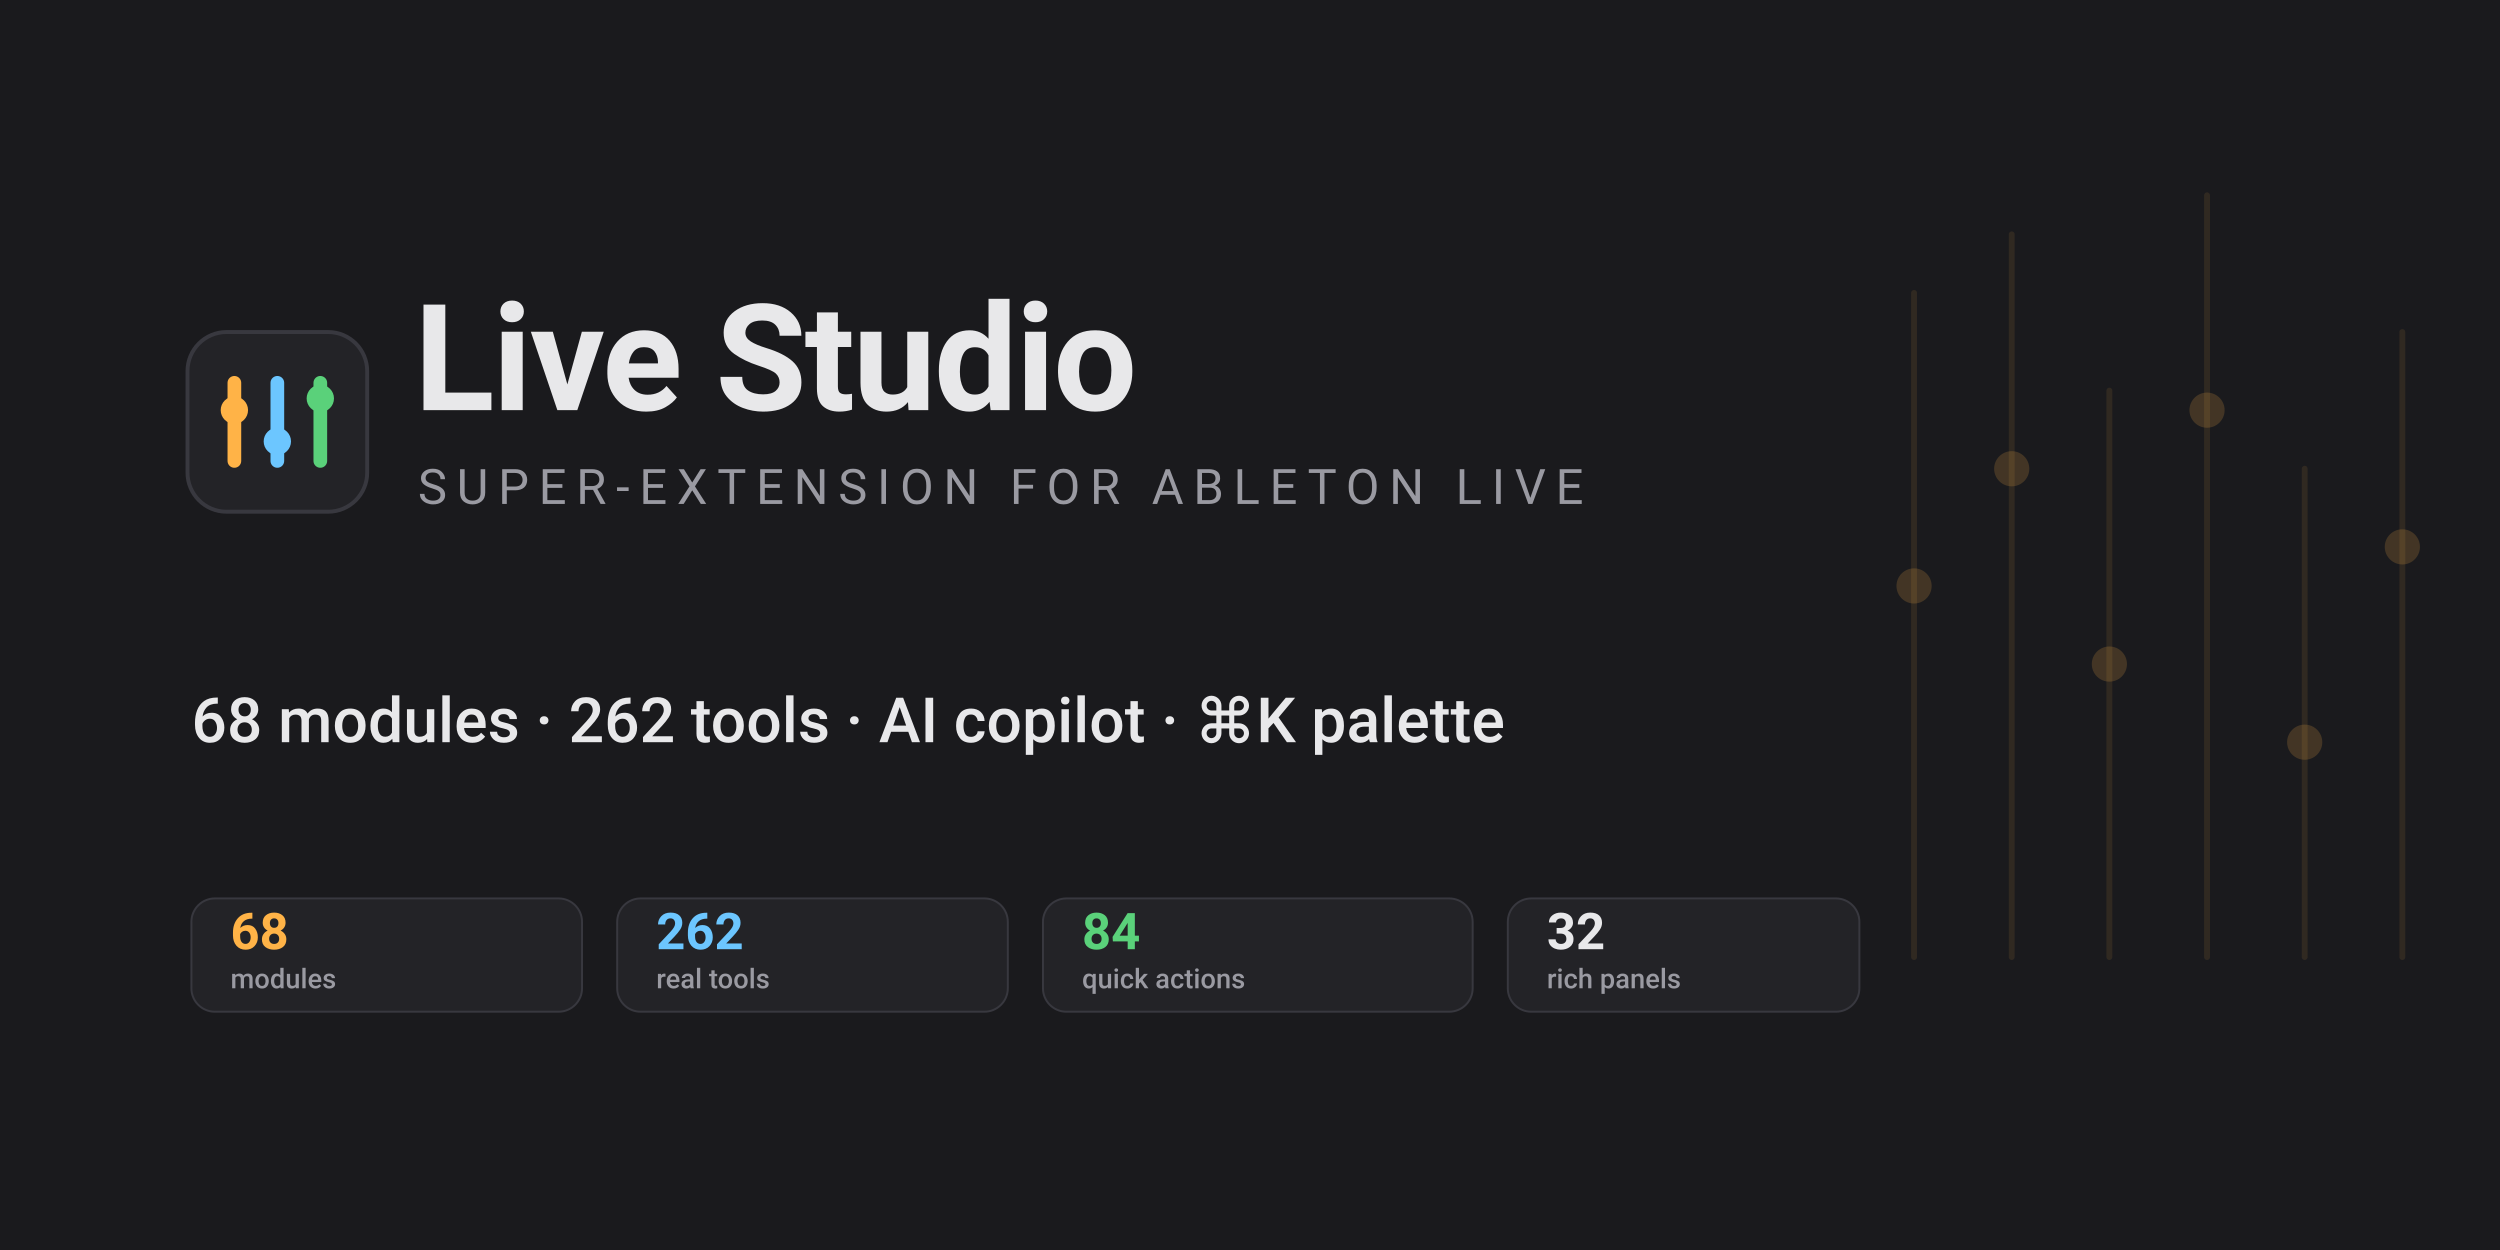
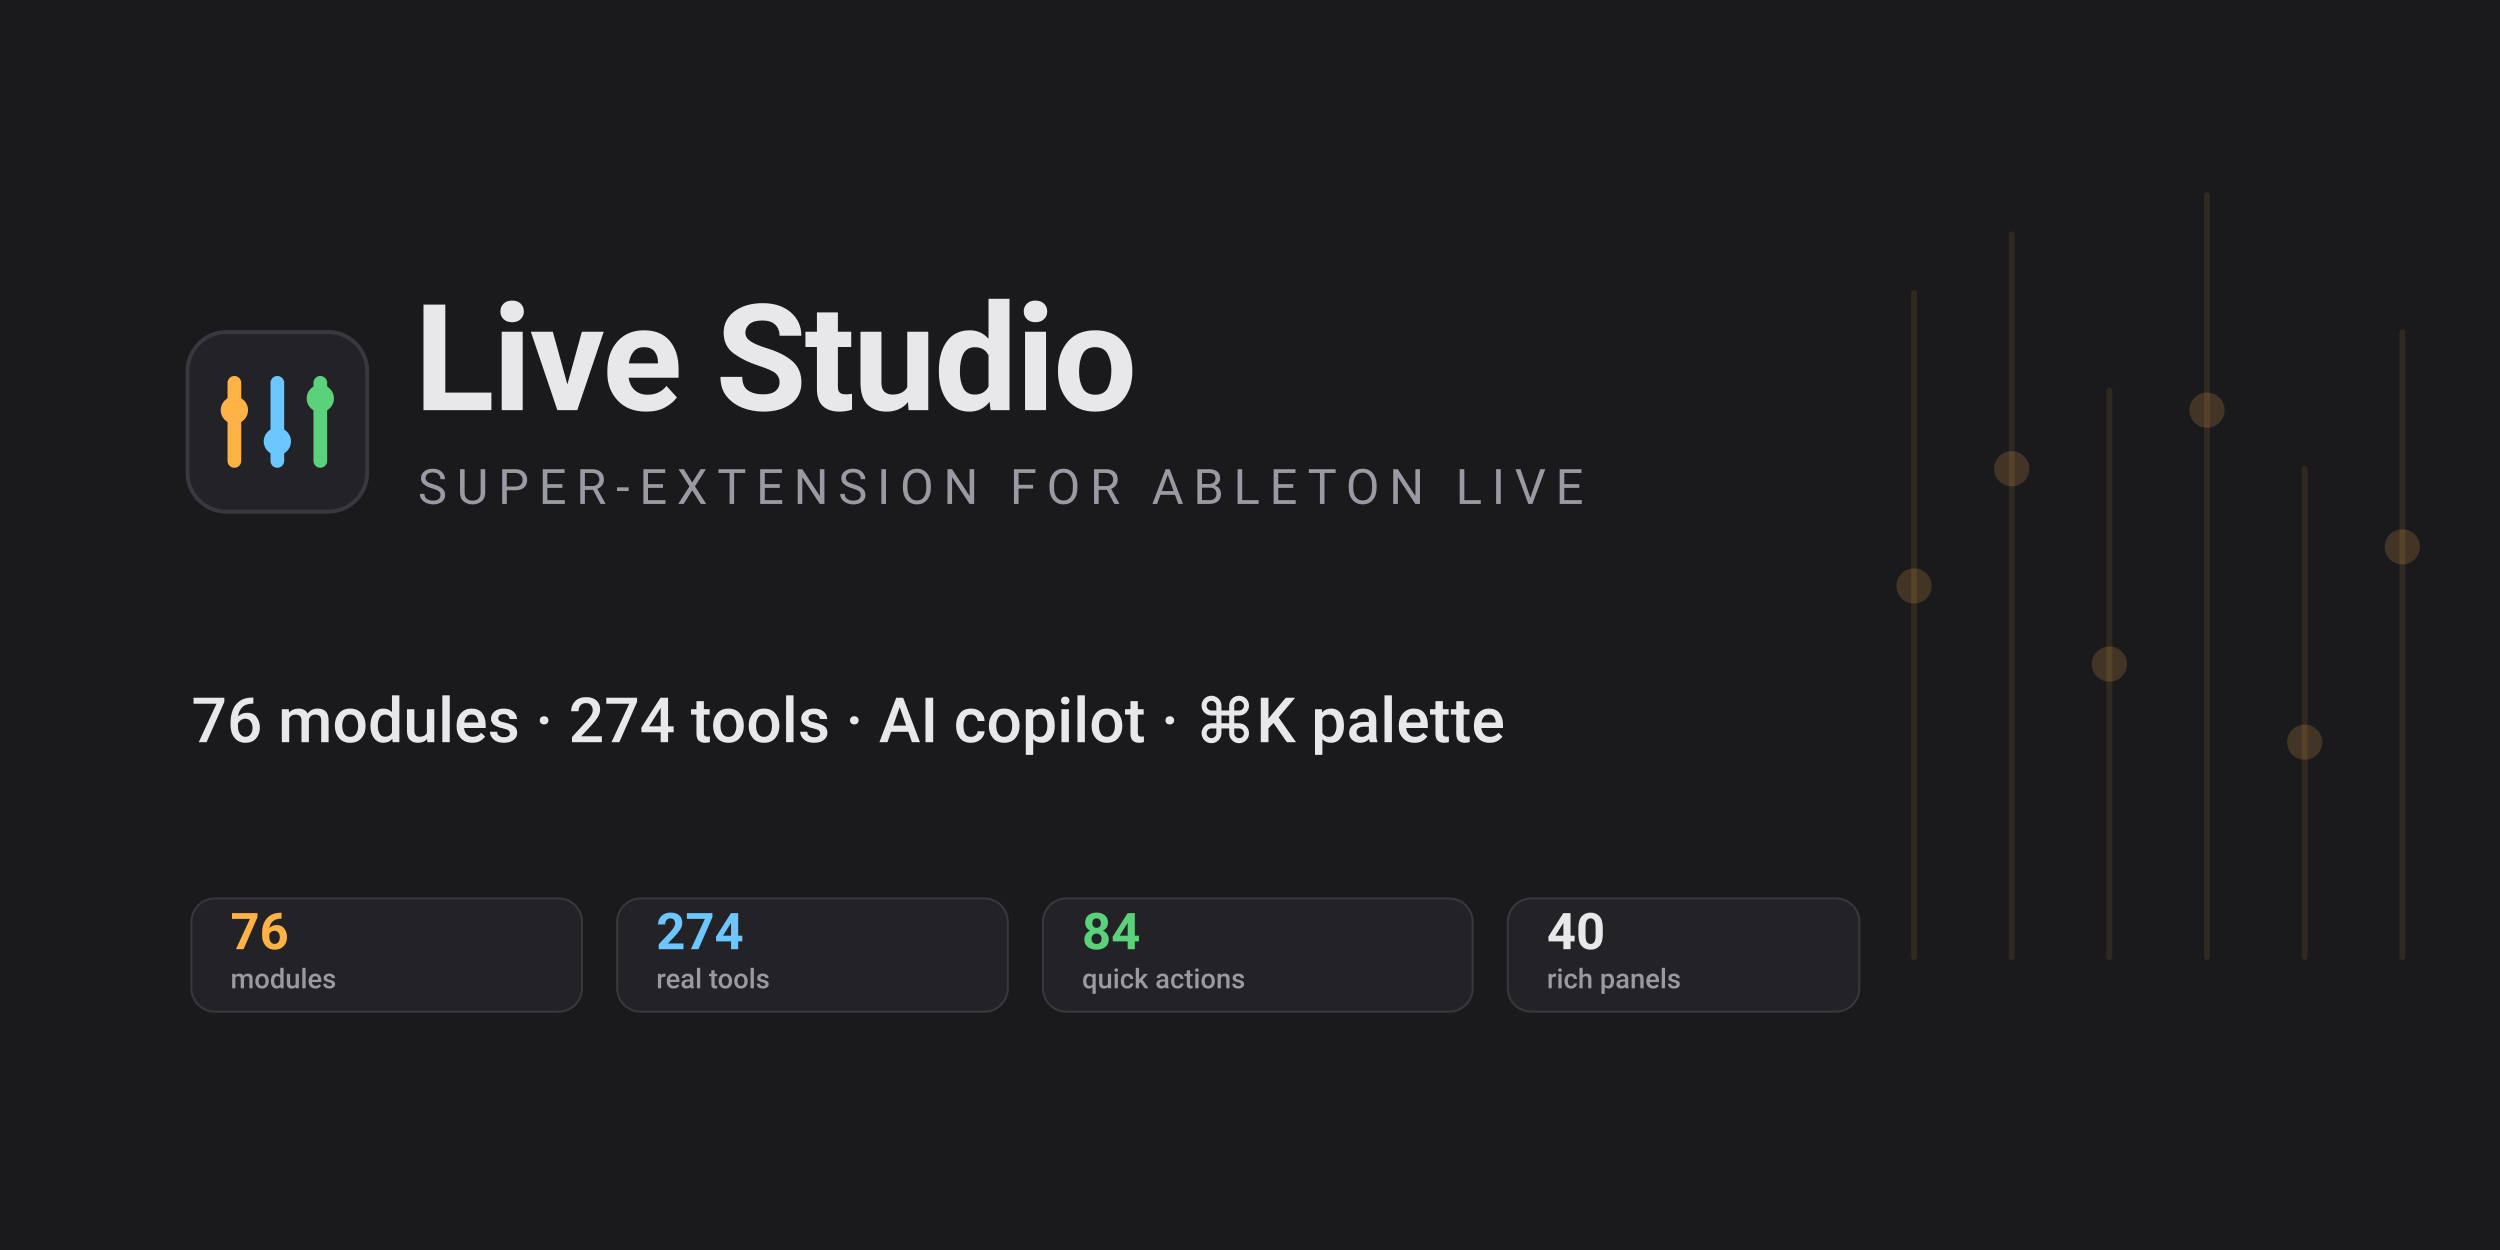
<svg xmlns="http://www.w3.org/2000/svg" width="1280" height="640" viewBox="0 0 1280 640" font-family="-apple-system, 'Segoe UI', Roboto, sans-serif">
  <rect width="1280" height="640" fill="#1a1a1d" />
  <g opacity="0.10" stroke="#ffb347" stroke-width="3" stroke-linecap="round">
    <line x1="980" y1="150" x2="980" y2="490" />
    <line x1="1030" y1="120" x2="1030" y2="490" />
    <line x1="1080" y1="200" x2="1080" y2="490" />
    <line x1="1130" y1="100" x2="1130" y2="490" />
    <line x1="1180" y1="240" x2="1180" y2="490" />
    <line x1="1230" y1="170" x2="1230" y2="490" />
  </g>
  <g opacity="0.18" fill="#ffb347">
    <circle cx="980" cy="300" r="9" />
    <circle cx="1030" cy="240" r="9" />
    <circle cx="1080" cy="340" r="9" />
    <circle cx="1130" cy="210" r="9" />
    <circle cx="1180" cy="380" r="9" />
    <circle cx="1230" cy="280" r="9" />
  </g>
  <g transform="translate(96,170)">
    <rect x="0" y="0" width="92" height="92" rx="20" fill="#232327" stroke="#38383f" stroke-width="2" />
    <g stroke-linecap="round">
      <line x1="24" y1="26" x2="24" y2="66" stroke="#ffb347" stroke-width="7" />
      <line x1="46" y1="26" x2="46" y2="66" stroke="#6cc6ff" stroke-width="7" />
      <line x1="68" y1="26" x2="68" y2="66" stroke="#5ad17a" stroke-width="7" />
      <circle cx="24" cy="40" r="7" fill="#ffb347" />
      <circle cx="46" cy="56" r="7" fill="#6cc6ff" />
      <circle cx="68" cy="34" r="7" fill="#5ad17a" />
    </g>
  </g>
  <text x="212" y="210" fill="#e8e8ea" font-size="76" font-weight="700" letter-spacing="-1">Live Studio</text>
  <text x="214" y="258" fill="#9a9aa2" font-size="25" letter-spacing="5">SUPER-EXTENSION FOR ABLETON LIVE</text>
-   <text x="98" y="380" fill="#e8e8ea" font-size="32" font-weight="500">68 modules · 262 tools · AI copilot · ⌘K palette</text>
+   <text x="98" y="380" fill="#e8e8ea" font-size="32" font-weight="500">76 modules · 274 tools · AI copilot · ⌘K palette</text>
  <g font-size="22" font-weight="500">
    <g transform="translate(98,460)">
      <rect width="200" height="58" rx="12" fill="#232327" stroke="#38383f" />
-       <text x="20" y="26" fill="#ffb347" font-size="26" font-weight="700">68</text>
+       <text x="20" y="26" fill="#ffb347" font-size="26" font-weight="700">76</text>
      <text x="20" y="46" fill="#9a9aa2" font-size="14">modules</text>
    </g>
    <g transform="translate(316,460)">
      <rect width="200" height="58" rx="12" fill="#232327" stroke="#38383f" />
-       <text x="20" y="26" fill="#6cc6ff" font-size="26" font-weight="700">262</text>
+       <text x="20" y="26" fill="#6cc6ff" font-size="26" font-weight="700">274</text>
      <text x="20" y="46" fill="#9a9aa2" font-size="14">real tools</text>
    </g>
    <g transform="translate(534,460)">
      <rect width="220" height="58" rx="12" fill="#232327" stroke="#38383f" />
      <text x="20" y="26" fill="#5ad17a" font-size="26" font-weight="700">84</text>
      <text x="20" y="46" fill="#9a9aa2" font-size="14">quick actions</text>
    </g>
    <g transform="translate(772,460)">
      <rect width="180" height="58" rx="12" fill="#232327" stroke="#38383f" />
-       <text x="20" y="26" fill="#e8e8ea" font-size="26" font-weight="700">32</text>
+       <text x="20" y="26" fill="#e8e8ea" font-size="26" font-weight="700">40</text>
      <text x="20" y="46" fill="#9a9aa2" font-size="14">rich panels</text>
    </g>
  </g>
</svg>
